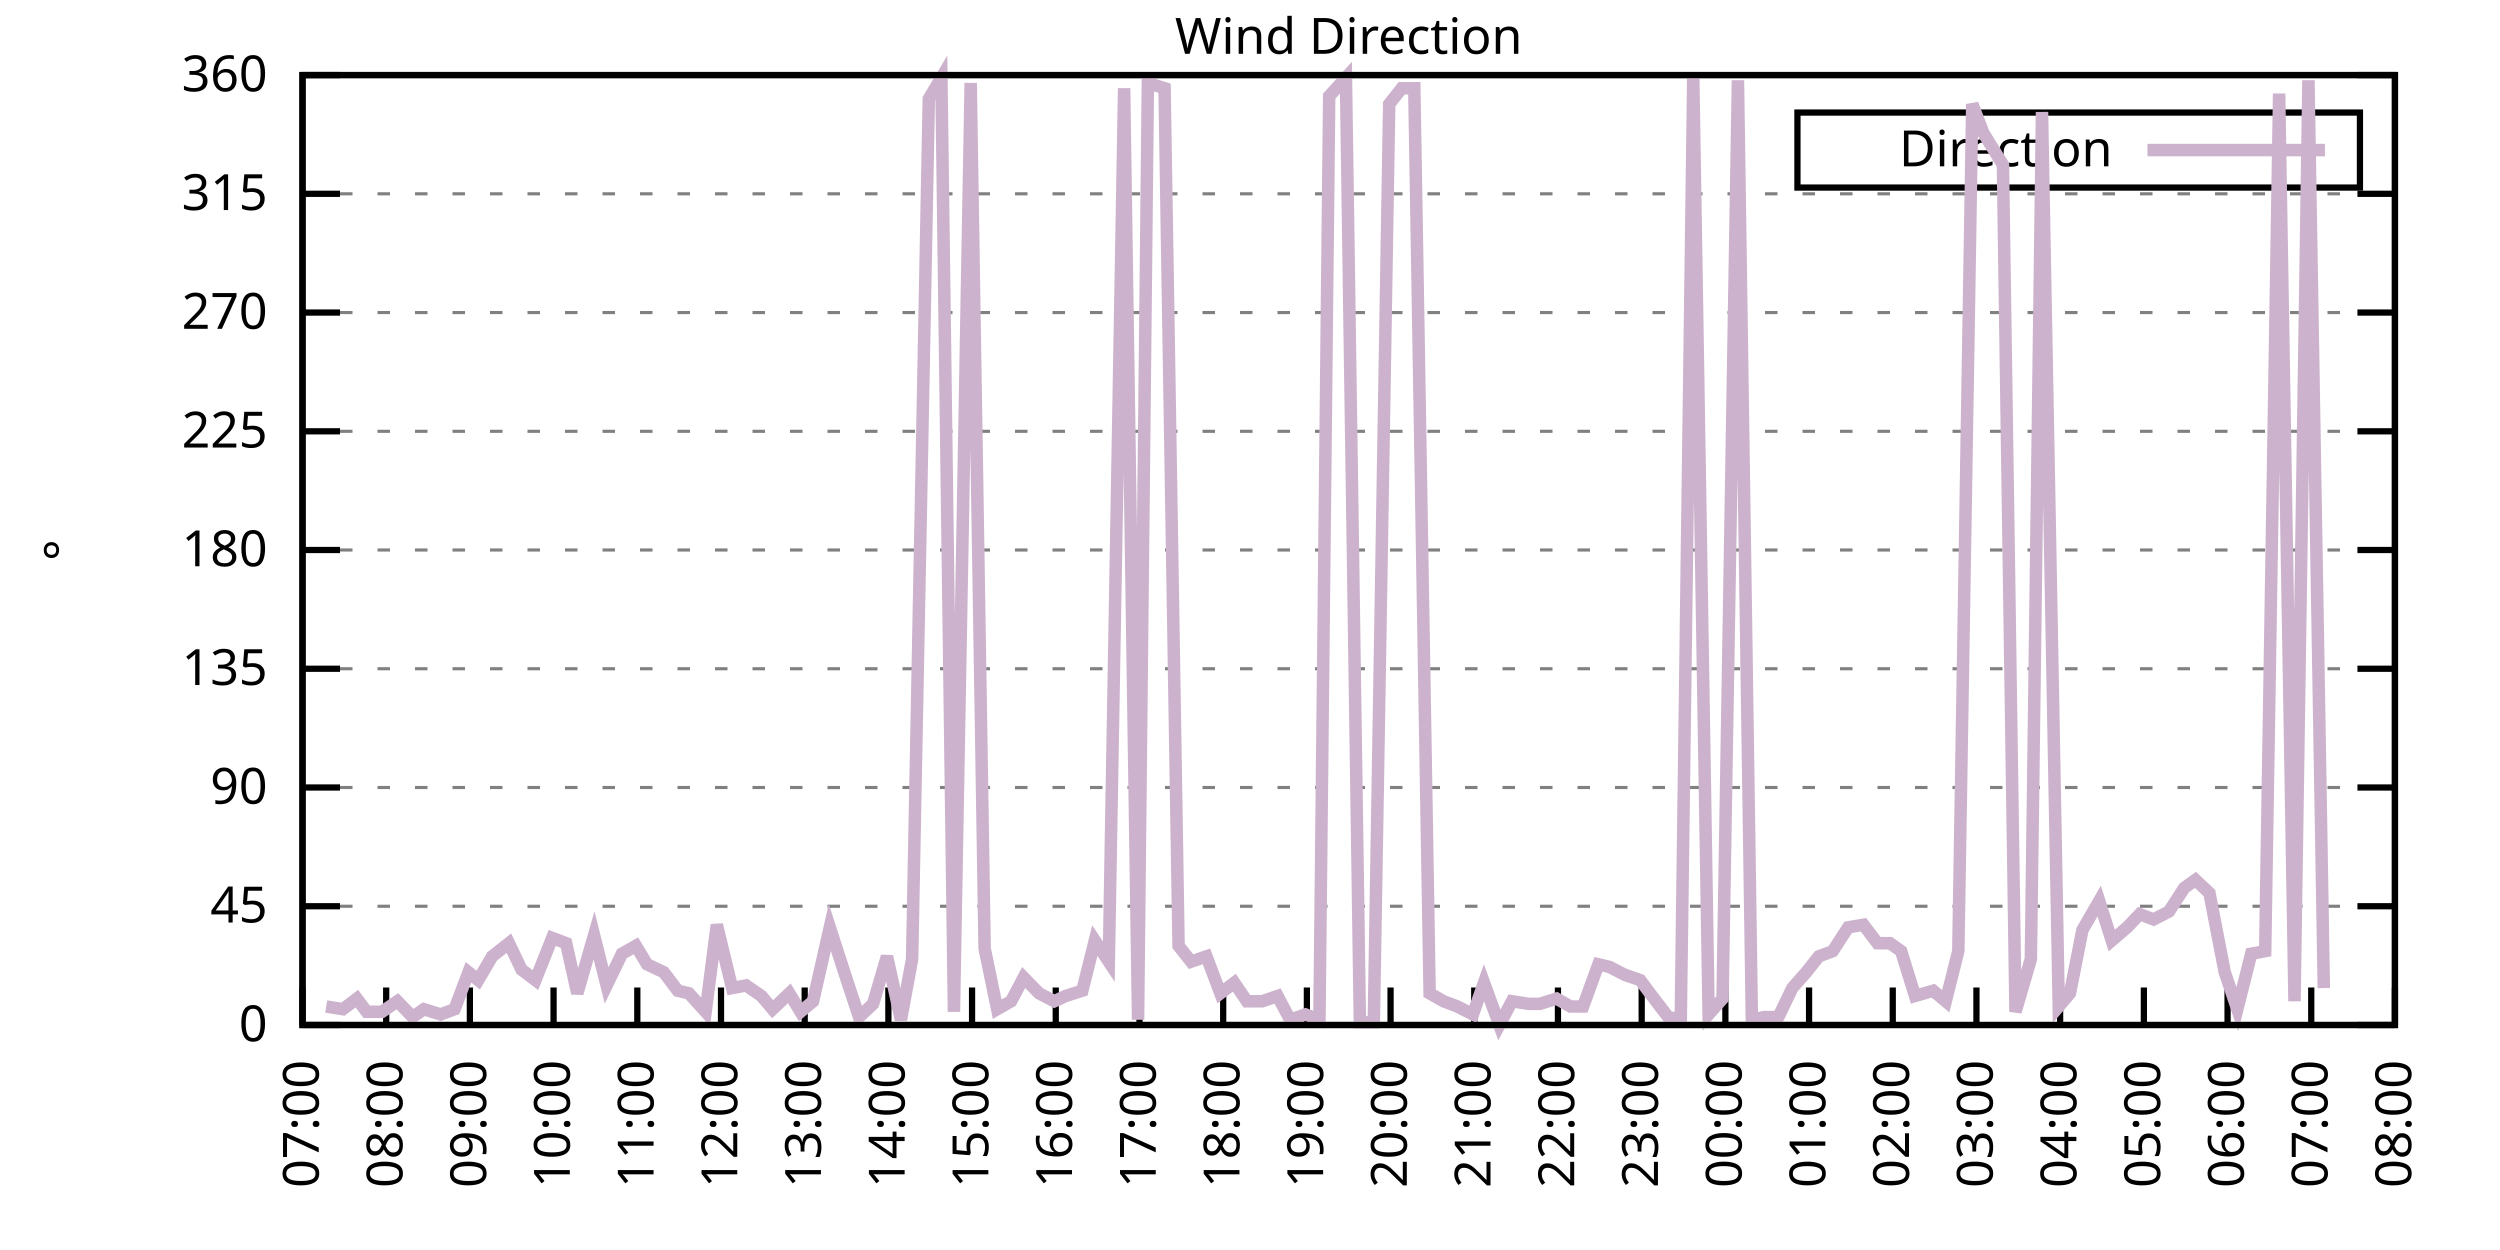
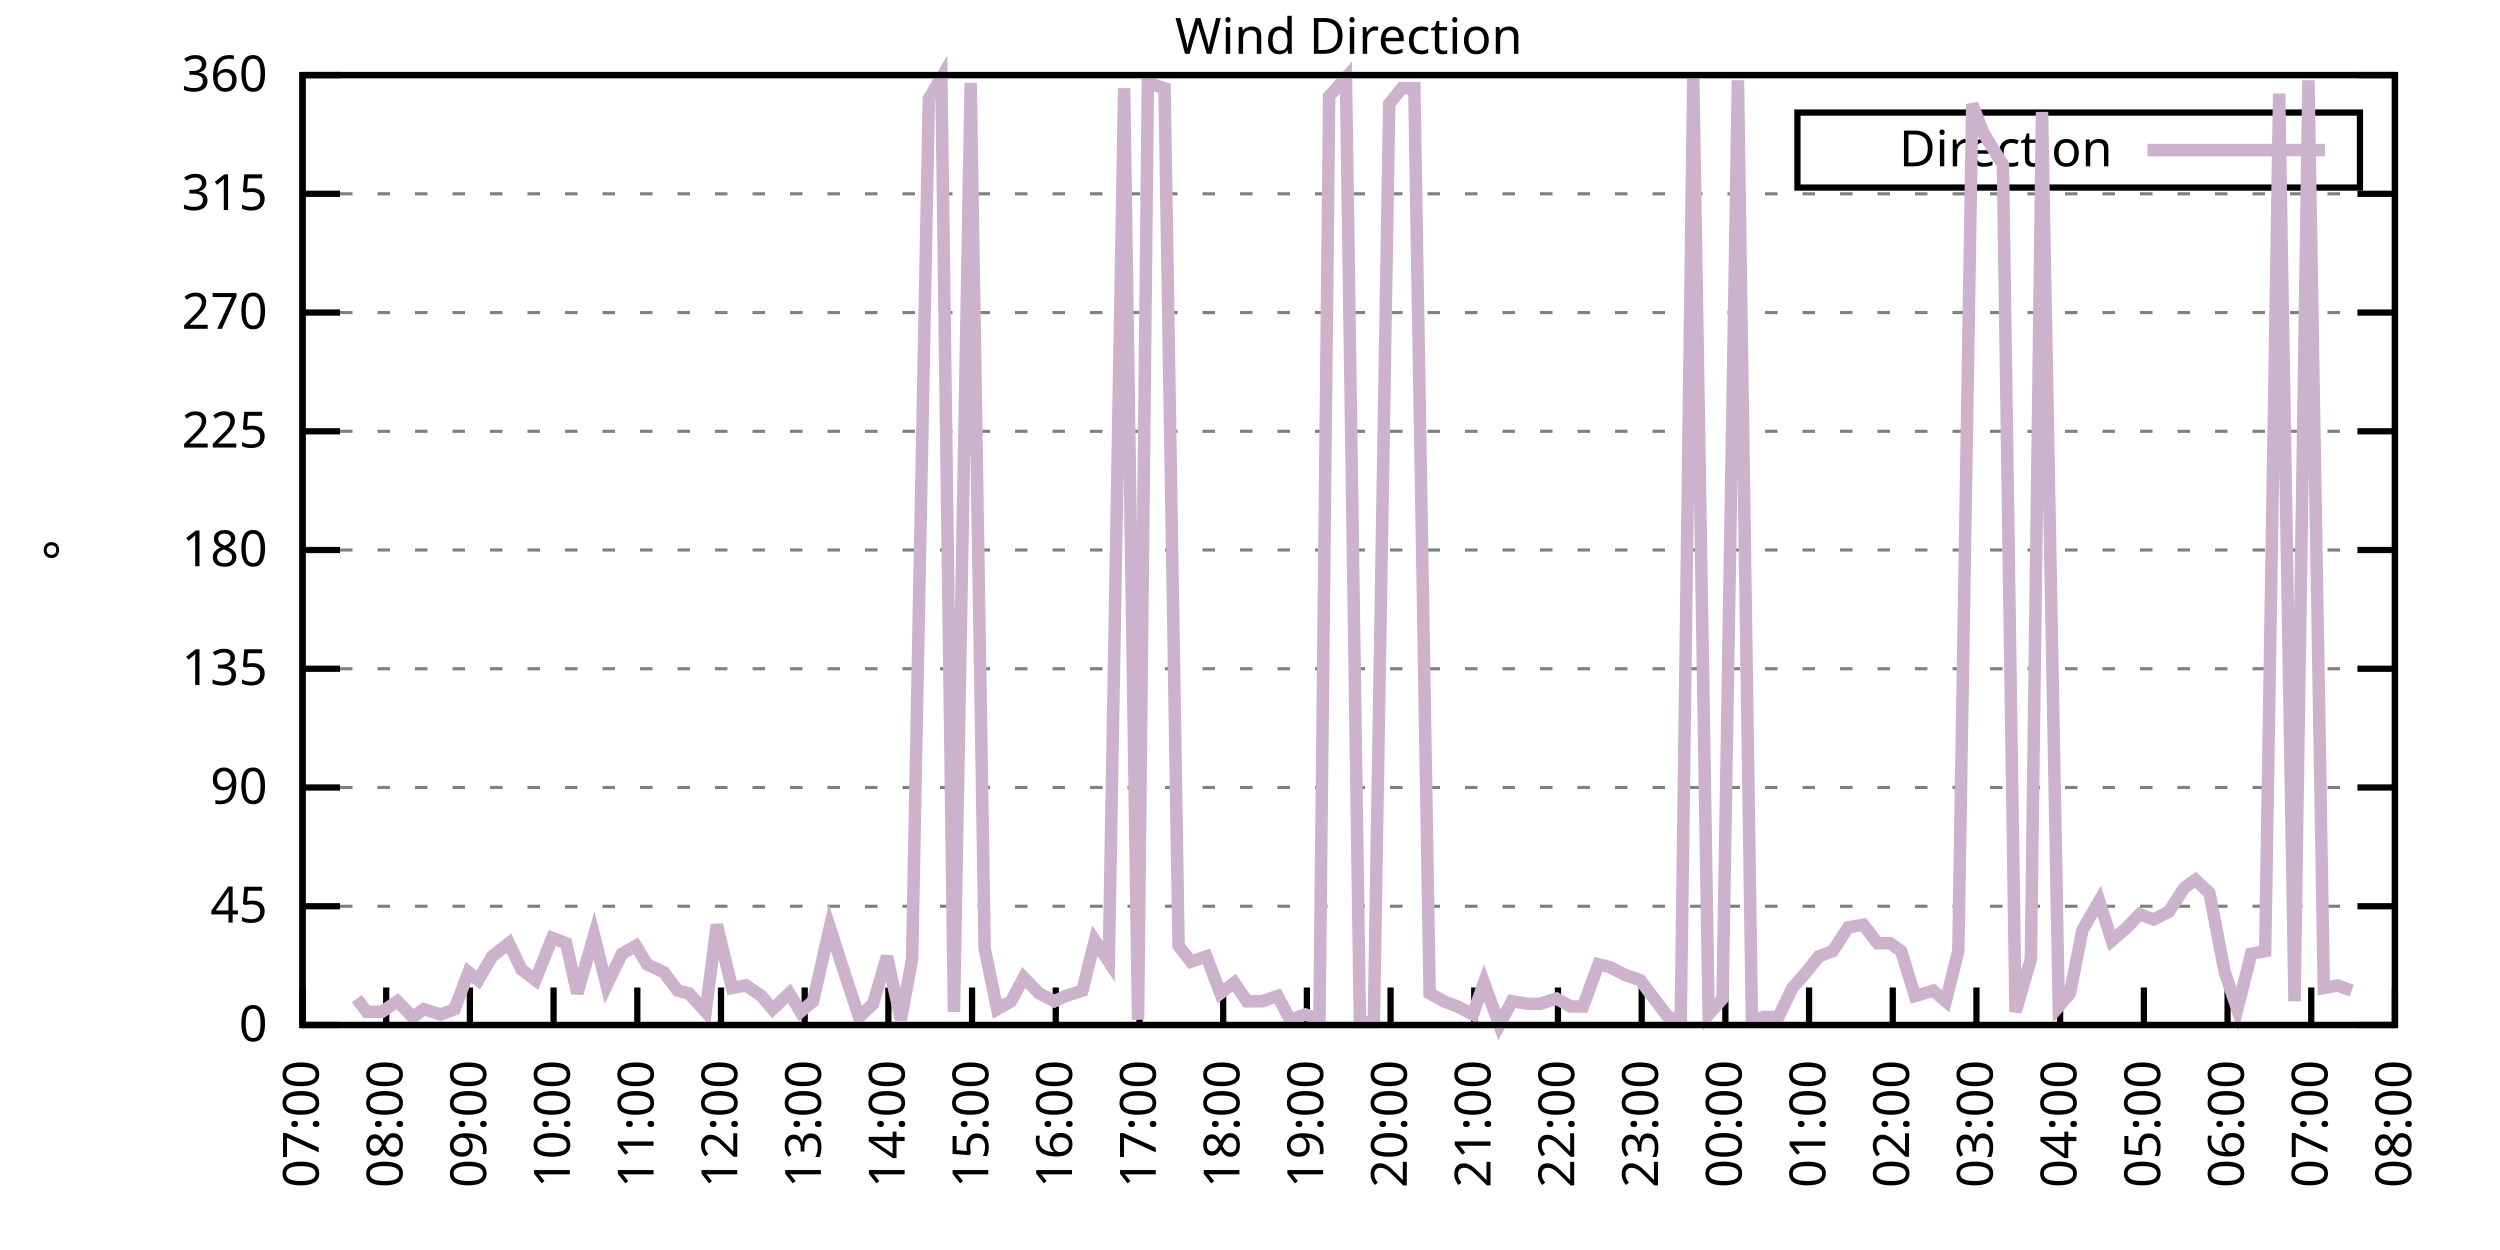
<svg xmlns="http://www.w3.org/2000/svg" xmlns:xlink="http://www.w3.org/1999/xlink" width="400" height="200" viewBox="0 0 400 200">
  <g id="gnuplot_canvas">
    <rect x="0" y="0" width="400" height="200" fill="none" />
    <defs>
      <circle id="gpDot" r="0.5" stroke-width="0.5" stroke="currentColor" />
      <path id="gpPt0" stroke-width="0.333" stroke="currentColor" d="M-1,0 h2 M0,-1 v2" />
      <path id="gpPt1" stroke-width="0.333" stroke="currentColor" d="M-1,-1 L1,1 M1,-1 L-1,1" />
      <path id="gpPt2" stroke-width="0.333" stroke="currentColor" d="M-1,0 L1,0 M0,-1 L0,1 M-1,-1 L1,1 M-1,1 L1,-1" />
      <rect id="gpPt3" stroke-width="0.333" stroke="currentColor" x="-1" y="-1" width="2" height="2" />
      <rect id="gpPt4" stroke-width="0.333" stroke="currentColor" fill="currentColor" x="-1" y="-1" width="2" height="2" />
      <circle id="gpPt5" stroke-width="0.333" stroke="currentColor" cx="0" cy="0" r="1" />
      <use xlink:href="#gpPt5" id="gpPt6" fill="currentColor" stroke="none" />
      <path id="gpPt7" stroke-width="0.333" stroke="currentColor" d="M0,-1.33 L-1.33,0.67 L1.33,0.67 z" />
      <use xlink:href="#gpPt7" id="gpPt8" fill="currentColor" stroke="none" />
      <use xlink:href="#gpPt7" id="gpPt9" stroke="currentColor" transform="rotate(180)" />
      <use xlink:href="#gpPt9" id="gpPt10" fill="currentColor" stroke="none" />
      <use xlink:href="#gpPt3" id="gpPt11" stroke="currentColor" transform="rotate(45)" />
      <use xlink:href="#gpPt11" id="gpPt12" fill="currentColor" stroke="none" />
      <path id="gpPt13" stroke-width="0.333" stroke="currentColor" d="M0,1.330 L1.265,0.411 L0.782,-1.067 L-0.782,-1.076 L-1.265,0.411 z" />
      <use xlink:href="#gpPt13" id="gpPt14" fill="currentColor" stroke="none" />
      <filter id="textbox" filterUnits="objectBoundingBox" x="0" y="0" height="1" width="1">
        <feFlood flood-color="white" flood-opacity="1" result="bgnd" />
        <feComposite in="SourceGraphic" in2="bgnd" operator="atop" />
      </filter>
      <filter id="greybox" filterUnits="objectBoundingBox" x="0" y="0" height="1" width="1">
        <feFlood flood-color="lightgrey" flood-opacity="1" result="grey" />
        <feComposite in="SourceGraphic" in2="grey" operator="atop" />
      </filter>
    </defs>
    <g fill="none" color="white" stroke="currentColor" stroke-width="1.00" stroke-linecap="butt" stroke-linejoin="miter">
</g>
    <g fill="none" color="black" stroke="currentColor" stroke-width="1.00" stroke-linecap="butt" stroke-linejoin="miter">
      <g stroke="none" shape-rendering="crispEdges">
        <polygon fill="rgb(255, 255, 255)" points="48.40,164.00 383.18,164.00 383.18,12.02 48.40,12.02 " />
      </g>
    </g>
    <g fill="none" color="black" stroke="currentColor" stroke-width="1.00" stroke-linecap="butt" stroke-linejoin="miter">
</g>
    <g fill="none" color="black" stroke="black" stroke-width="0.50" stroke-linecap="butt" stroke-linejoin="miter">
</g>
    <g fill="none" color="gray" stroke="currentColor" stroke-width="0.50" stroke-linecap="butt" stroke-linejoin="miter">
      <path stroke="gray" stroke-dasharray="2,4" class="gridline" d="M48.40,164.00 L383.19,164.00  " />
    </g>
    <g fill="none" color="gray" stroke="gray" stroke-width="1.00" stroke-linecap="butt" stroke-linejoin="miter">
</g>
    <g fill="none" color="black" stroke="currentColor" stroke-width="1.00" stroke-linecap="butt" stroke-linejoin="miter">
      <path stroke="black" d="M48.40,164.00 L54.40,164.00 M383.19,164.00 L377.19,164.00  " />
      <g transform="translate(42.80,166.60)" stroke="none" fill="black" font-family="Sans" font-size="8.00" text-anchor="end">
        <text>
          <tspan font-family="Sans"> 0</tspan>
        </text>
      </g>
    </g>
    <g fill="none" color="black" stroke="currentColor" stroke-width="1.00" stroke-linecap="butt" stroke-linejoin="miter">
</g>
    <g fill="none" color="black" stroke="black" stroke-width="0.50" stroke-linecap="butt" stroke-linejoin="miter">
</g>
    <g fill="none" color="gray" stroke="currentColor" stroke-width="0.50" stroke-linecap="butt" stroke-linejoin="miter">
      <path stroke="gray" stroke-dasharray="2,4" class="gridline" d="M48.40,145.00 L383.19,145.00  " />
    </g>
    <g fill="none" color="gray" stroke="gray" stroke-width="1.00" stroke-linecap="butt" stroke-linejoin="miter">
</g>
    <g fill="none" color="black" stroke="currentColor" stroke-width="1.00" stroke-linecap="butt" stroke-linejoin="miter">
      <path stroke="black" d="M48.40,145.00 L54.40,145.00 M383.19,145.00 L377.19,145.00  " />
      <g transform="translate(42.80,147.60)" stroke="none" fill="black" font-family="Sans" font-size="8.00" text-anchor="end">
        <text>
          <tspan font-family="Sans"> 45</tspan>
        </text>
      </g>
    </g>
    <g fill="none" color="black" stroke="currentColor" stroke-width="1.00" stroke-linecap="butt" stroke-linejoin="miter">
</g>
    <g fill="none" color="black" stroke="black" stroke-width="0.50" stroke-linecap="butt" stroke-linejoin="miter">
</g>
    <g fill="none" color="gray" stroke="currentColor" stroke-width="0.50" stroke-linecap="butt" stroke-linejoin="miter">
      <path stroke="gray" stroke-dasharray="2,4" class="gridline" d="M48.40,126.00 L383.19,126.00  " />
    </g>
    <g fill="none" color="gray" stroke="gray" stroke-width="1.00" stroke-linecap="butt" stroke-linejoin="miter">
</g>
    <g fill="none" color="black" stroke="currentColor" stroke-width="1.00" stroke-linecap="butt" stroke-linejoin="miter">
      <path stroke="black" d="M48.40,126.00 L54.40,126.00 M383.19,126.00 L377.19,126.00  " />
      <g transform="translate(42.80,128.60)" stroke="none" fill="black" font-family="Sans" font-size="8.00" text-anchor="end">
        <text>
          <tspan font-family="Sans"> 90</tspan>
        </text>
      </g>
    </g>
    <g fill="none" color="black" stroke="currentColor" stroke-width="1.00" stroke-linecap="butt" stroke-linejoin="miter">
</g>
    <g fill="none" color="black" stroke="black" stroke-width="0.50" stroke-linecap="butt" stroke-linejoin="miter">
</g>
    <g fill="none" color="gray" stroke="currentColor" stroke-width="0.50" stroke-linecap="butt" stroke-linejoin="miter">
      <path stroke="gray" stroke-dasharray="2,4" class="gridline" d="M48.40,107.00 L383.19,107.00  " />
    </g>
    <g fill="none" color="gray" stroke="gray" stroke-width="1.00" stroke-linecap="butt" stroke-linejoin="miter">
</g>
    <g fill="none" color="black" stroke="currentColor" stroke-width="1.00" stroke-linecap="butt" stroke-linejoin="miter">
      <path stroke="black" d="M48.40,107.00 L54.40,107.00 M383.19,107.00 L377.19,107.00  " />
      <g transform="translate(42.80,109.60)" stroke="none" fill="black" font-family="Sans" font-size="8.00" text-anchor="end">
        <text>
          <tspan font-family="Sans"> 135</tspan>
        </text>
      </g>
    </g>
    <g fill="none" color="black" stroke="currentColor" stroke-width="1.00" stroke-linecap="butt" stroke-linejoin="miter">
</g>
    <g fill="none" color="black" stroke="black" stroke-width="0.50" stroke-linecap="butt" stroke-linejoin="miter">
</g>
    <g fill="none" color="gray" stroke="currentColor" stroke-width="0.50" stroke-linecap="butt" stroke-linejoin="miter">
      <path stroke="gray" stroke-dasharray="2,4" class="gridline" d="M48.40,88.00 L383.19,88.00  " />
    </g>
    <g fill="none" color="gray" stroke="gray" stroke-width="1.00" stroke-linecap="butt" stroke-linejoin="miter">
</g>
    <g fill="none" color="black" stroke="currentColor" stroke-width="1.00" stroke-linecap="butt" stroke-linejoin="miter">
      <path stroke="black" d="M48.40,88.00 L54.40,88.00 M383.19,88.00 L377.19,88.00  " />
      <g transform="translate(42.80,90.60)" stroke="none" fill="black" font-family="Sans" font-size="8.00" text-anchor="end">
        <text>
          <tspan font-family="Sans"> 180</tspan>
        </text>
      </g>
    </g>
    <g fill="none" color="black" stroke="currentColor" stroke-width="1.00" stroke-linecap="butt" stroke-linejoin="miter">
</g>
    <g fill="none" color="black" stroke="black" stroke-width="0.50" stroke-linecap="butt" stroke-linejoin="miter">
</g>
    <g fill="none" color="gray" stroke="currentColor" stroke-width="0.50" stroke-linecap="butt" stroke-linejoin="miter">
      <path stroke="gray" stroke-dasharray="2,4" class="gridline" d="M48.40,69.01 L383.19,69.01  " />
    </g>
    <g fill="none" color="gray" stroke="gray" stroke-width="1.00" stroke-linecap="butt" stroke-linejoin="miter">
</g>
    <g fill="none" color="black" stroke="currentColor" stroke-width="1.00" stroke-linecap="butt" stroke-linejoin="miter">
      <path stroke="black" d="M48.40,69.01 L54.40,69.01 M383.19,69.01 L377.19,69.01  " />
      <g transform="translate(42.80,71.61)" stroke="none" fill="black" font-family="Sans" font-size="8.00" text-anchor="end">
        <text>
          <tspan font-family="Sans"> 225</tspan>
        </text>
      </g>
    </g>
    <g fill="none" color="black" stroke="currentColor" stroke-width="1.00" stroke-linecap="butt" stroke-linejoin="miter">
</g>
    <g fill="none" color="black" stroke="black" stroke-width="0.50" stroke-linecap="butt" stroke-linejoin="miter">
</g>
    <g fill="none" color="gray" stroke="currentColor" stroke-width="0.50" stroke-linecap="butt" stroke-linejoin="miter">
      <path stroke="gray" stroke-dasharray="2,4" class="gridline" d="M48.40,50.01 L383.19,50.01  " />
    </g>
    <g fill="none" color="gray" stroke="gray" stroke-width="1.00" stroke-linecap="butt" stroke-linejoin="miter">
</g>
    <g fill="none" color="black" stroke="currentColor" stroke-width="1.00" stroke-linecap="butt" stroke-linejoin="miter">
      <path stroke="black" d="M48.40,50.01 L54.40,50.01 M383.19,50.01 L377.19,50.01  " />
      <g transform="translate(42.80,52.61)" stroke="none" fill="black" font-family="Sans" font-size="8.00" text-anchor="end">
        <text>
          <tspan font-family="Sans"> 270</tspan>
        </text>
      </g>
    </g>
    <g fill="none" color="black" stroke="currentColor" stroke-width="1.00" stroke-linecap="butt" stroke-linejoin="miter">
</g>
    <g fill="none" color="black" stroke="black" stroke-width="0.50" stroke-linecap="butt" stroke-linejoin="miter">
</g>
    <g fill="none" color="gray" stroke="currentColor" stroke-width="0.50" stroke-linecap="butt" stroke-linejoin="miter">
      <path stroke="gray" stroke-dasharray="2,4" class="gridline" d="M48.40,31.01 L383.19,31.01  " />
    </g>
    <g fill="none" color="gray" stroke="gray" stroke-width="1.00" stroke-linecap="butt" stroke-linejoin="miter">
</g>
    <g fill="none" color="black" stroke="currentColor" stroke-width="1.00" stroke-linecap="butt" stroke-linejoin="miter">
      <path stroke="black" d="M48.40,31.01 L54.40,31.01 M383.19,31.01 L377.19,31.01  " />
      <g transform="translate(42.80,33.61)" stroke="none" fill="black" font-family="Sans" font-size="8.00" text-anchor="end">
        <text>
          <tspan font-family="Sans"> 315</tspan>
        </text>
      </g>
    </g>
    <g fill="none" color="black" stroke="currentColor" stroke-width="1.00" stroke-linecap="butt" stroke-linejoin="miter">
</g>
    <g fill="none" color="black" stroke="black" stroke-width="0.50" stroke-linecap="butt" stroke-linejoin="miter">
</g>
    <g fill="none" color="gray" stroke="currentColor" stroke-width="0.50" stroke-linecap="butt" stroke-linejoin="miter">
      <path stroke="gray" stroke-dasharray="2,4" class="gridline" d="M48.40,12.01 L383.19,12.01  " />
    </g>
    <g fill="none" color="gray" stroke="gray" stroke-width="1.00" stroke-linecap="butt" stroke-linejoin="miter">
</g>
    <g fill="none" color="black" stroke="currentColor" stroke-width="1.00" stroke-linecap="butt" stroke-linejoin="miter">
      <path stroke="black" d="M48.40,12.01 L54.40,12.01 M383.19,12.01 L377.19,12.01  " />
      <g transform="translate(42.80,14.61)" stroke="none" fill="black" font-family="Sans" font-size="8.00" text-anchor="end">
        <text>
          <tspan font-family="Sans"> 360</tspan>
        </text>
      </g>
    </g>
    <g fill="none" color="black" stroke="currentColor" stroke-width="1.00" stroke-linecap="butt" stroke-linejoin="miter">
      <path stroke="black" d="M48.40,164.00 L48.40,158.00  " />
      <g transform="translate(51.00,169.60) rotate(270.00)" stroke="none" fill="black" font-family="Sans" font-size="8.00" text-anchor="end">
        <text>
          <tspan font-family="Sans">07:00</tspan>
        </text>
      </g>
    </g>
    <g fill="none" color="black" stroke="currentColor" stroke-width="1.00" stroke-linecap="butt" stroke-linejoin="miter">
      <path stroke="black" d="M61.79,164.00 L61.79,158.00  " />
      <g transform="translate(64.39,169.60) rotate(270.00)" stroke="none" fill="black" font-family="Sans" font-size="8.00" text-anchor="end">
        <text>
          <tspan font-family="Sans">08:00</tspan>
        </text>
      </g>
    </g>
    <g fill="none" color="black" stroke="currentColor" stroke-width="1.00" stroke-linecap="butt" stroke-linejoin="miter">
      <path stroke="black" d="M75.18,164.00 L75.18,158.00  " />
      <g transform="translate(77.78,169.60) rotate(270.00)" stroke="none" fill="black" font-family="Sans" font-size="8.00" text-anchor="end">
        <text>
          <tspan font-family="Sans">09:00</tspan>
        </text>
      </g>
    </g>
    <g fill="none" color="black" stroke="currentColor" stroke-width="1.00" stroke-linecap="butt" stroke-linejoin="miter">
      <path stroke="black" d="M88.57,164.00 L88.57,158.00  " />
      <g transform="translate(91.17,169.60) rotate(270.00)" stroke="none" fill="black" font-family="Sans" font-size="8.00" text-anchor="end">
        <text>
          <tspan font-family="Sans">10:00</tspan>
        </text>
      </g>
    </g>
    <g fill="none" color="black" stroke="currentColor" stroke-width="1.00" stroke-linecap="butt" stroke-linejoin="miter">
      <path stroke="black" d="M101.97,164.00 L101.97,158.00  " />
      <g transform="translate(104.57,169.60) rotate(270.00)" stroke="none" fill="black" font-family="Sans" font-size="8.00" text-anchor="end">
        <text>
          <tspan font-family="Sans">11:00</tspan>
        </text>
      </g>
    </g>
    <g fill="none" color="black" stroke="currentColor" stroke-width="1.00" stroke-linecap="butt" stroke-linejoin="miter">
      <path stroke="black" d="M115.36,164.00 L115.36,158.00  " />
      <g transform="translate(117.96,169.60) rotate(270.00)" stroke="none" fill="black" font-family="Sans" font-size="8.00" text-anchor="end">
        <text>
          <tspan font-family="Sans">12:00</tspan>
        </text>
      </g>
    </g>
    <g fill="none" color="black" stroke="currentColor" stroke-width="1.00" stroke-linecap="butt" stroke-linejoin="miter">
      <path stroke="black" d="M128.75,164.00 L128.75,158.00  " />
      <g transform="translate(131.35,169.60) rotate(270.00)" stroke="none" fill="black" font-family="Sans" font-size="8.00" text-anchor="end">
        <text>
          <tspan font-family="Sans">13:00</tspan>
        </text>
      </g>
    </g>
    <g fill="none" color="black" stroke="currentColor" stroke-width="1.00" stroke-linecap="butt" stroke-linejoin="miter">
      <path stroke="black" d="M142.14,164.00 L142.14,158.00  " />
      <g transform="translate(144.74,169.60) rotate(270.00)" stroke="none" fill="black" font-family="Sans" font-size="8.00" text-anchor="end">
        <text>
          <tspan font-family="Sans">14:00</tspan>
        </text>
      </g>
    </g>
    <g fill="none" color="black" stroke="currentColor" stroke-width="1.00" stroke-linecap="butt" stroke-linejoin="miter">
      <path stroke="black" d="M155.53,164.00 L155.53,158.00  " />
      <g transform="translate(158.13,169.60) rotate(270.00)" stroke="none" fill="black" font-family="Sans" font-size="8.00" text-anchor="end">
        <text>
          <tspan font-family="Sans">15:00</tspan>
        </text>
      </g>
    </g>
    <g fill="none" color="black" stroke="currentColor" stroke-width="1.00" stroke-linecap="butt" stroke-linejoin="miter">
      <path stroke="black" d="M168.92,164.00 L168.92,158.00  " />
      <g transform="translate(171.52,169.60) rotate(270.00)" stroke="none" fill="black" font-family="Sans" font-size="8.00" text-anchor="end">
        <text>
          <tspan font-family="Sans">16:00</tspan>
        </text>
      </g>
    </g>
    <g fill="none" color="black" stroke="currentColor" stroke-width="1.00" stroke-linecap="butt" stroke-linejoin="miter">
      <path stroke="black" d="M182.32,164.00 L182.32,158.00  " />
      <g transform="translate(184.92,169.60) rotate(270.00)" stroke="none" fill="black" font-family="Sans" font-size="8.00" text-anchor="end">
        <text>
          <tspan font-family="Sans">17:00</tspan>
        </text>
      </g>
    </g>
    <g fill="none" color="black" stroke="currentColor" stroke-width="1.00" stroke-linecap="butt" stroke-linejoin="miter">
      <path stroke="black" d="M195.71,164.00 L195.71,158.00  " />
      <g transform="translate(198.31,169.60) rotate(270.00)" stroke="none" fill="black" font-family="Sans" font-size="8.00" text-anchor="end">
        <text>
          <tspan font-family="Sans">18:00</tspan>
        </text>
      </g>
    </g>
    <g fill="none" color="black" stroke="currentColor" stroke-width="1.00" stroke-linecap="butt" stroke-linejoin="miter">
      <path stroke="black" d="M209.10,164.00 L209.10,158.00  " />
      <g transform="translate(211.70,169.60) rotate(270.00)" stroke="none" fill="black" font-family="Sans" font-size="8.00" text-anchor="end">
        <text>
          <tspan font-family="Sans">19:00</tspan>
        </text>
      </g>
    </g>
    <g fill="none" color="black" stroke="currentColor" stroke-width="1.00" stroke-linecap="butt" stroke-linejoin="miter">
      <path stroke="black" d="M222.49,164.00 L222.49,158.00  " />
      <g transform="translate(225.09,169.60) rotate(270.00)" stroke="none" fill="black" font-family="Sans" font-size="8.00" text-anchor="end">
        <text>
          <tspan font-family="Sans">20:00</tspan>
        </text>
      </g>
    </g>
    <g fill="none" color="black" stroke="currentColor" stroke-width="1.00" stroke-linecap="butt" stroke-linejoin="miter">
      <path stroke="black" d="M235.88,164.00 L235.88,158.00  " />
      <g transform="translate(238.48,169.60) rotate(270.00)" stroke="none" fill="black" font-family="Sans" font-size="8.00" text-anchor="end">
        <text>
          <tspan font-family="Sans">21:00</tspan>
        </text>
      </g>
    </g>
    <g fill="none" color="black" stroke="currentColor" stroke-width="1.00" stroke-linecap="butt" stroke-linejoin="miter">
      <path stroke="black" d="M249.27,164.00 L249.27,158.00  " />
      <g transform="translate(251.87,169.60) rotate(270.00)" stroke="none" fill="black" font-family="Sans" font-size="8.00" text-anchor="end">
        <text>
          <tspan font-family="Sans">22:00</tspan>
        </text>
      </g>
    </g>
    <g fill="none" color="black" stroke="currentColor" stroke-width="1.00" stroke-linecap="butt" stroke-linejoin="miter">
      <path stroke="black" d="M262.67,164.00 L262.67,158.00  " />
      <g transform="translate(265.27,169.60) rotate(270.00)" stroke="none" fill="black" font-family="Sans" font-size="8.00" text-anchor="end">
        <text>
          <tspan font-family="Sans">23:00</tspan>
        </text>
      </g>
    </g>
    <g fill="none" color="black" stroke="currentColor" stroke-width="1.00" stroke-linecap="butt" stroke-linejoin="miter">
      <path stroke="black" d="M276.06,164.00 L276.06,158.00  " />
      <g transform="translate(278.66,169.60) rotate(270.00)" stroke="none" fill="black" font-family="Sans" font-size="8.00" text-anchor="end">
        <text>
          <tspan font-family="Sans">00:00</tspan>
        </text>
      </g>
    </g>
    <g fill="none" color="black" stroke="currentColor" stroke-width="1.00" stroke-linecap="butt" stroke-linejoin="miter">
      <path stroke="black" d="M289.45,164.00 L289.45,158.00  " />
      <g transform="translate(292.05,169.60) rotate(270.00)" stroke="none" fill="black" font-family="Sans" font-size="8.00" text-anchor="end">
        <text>
          <tspan font-family="Sans">01:00</tspan>
        </text>
      </g>
    </g>
    <g fill="none" color="black" stroke="currentColor" stroke-width="1.00" stroke-linecap="butt" stroke-linejoin="miter">
      <path stroke="black" d="M302.84,164.00 L302.84,158.00  " />
      <g transform="translate(305.44,169.60) rotate(270.00)" stroke="none" fill="black" font-family="Sans" font-size="8.00" text-anchor="end">
        <text>
          <tspan font-family="Sans">02:00</tspan>
        </text>
      </g>
    </g>
    <g fill="none" color="black" stroke="currentColor" stroke-width="1.00" stroke-linecap="butt" stroke-linejoin="miter">
      <path stroke="black" d="M316.23,164.00 L316.23,158.00  " />
      <g transform="translate(318.83,169.60) rotate(270.00)" stroke="none" fill="black" font-family="Sans" font-size="8.00" text-anchor="end">
        <text>
          <tspan font-family="Sans">03:00</tspan>
        </text>
      </g>
    </g>
    <g fill="none" color="black" stroke="currentColor" stroke-width="1.00" stroke-linecap="butt" stroke-linejoin="miter">
      <path stroke="black" d="M329.62,164.00 L329.62,158.00  " />
      <g transform="translate(332.22,169.60) rotate(270.00)" stroke="none" fill="black" font-family="Sans" font-size="8.00" text-anchor="end">
        <text>
          <tspan font-family="Sans">04:00</tspan>
        </text>
      </g>
    </g>
    <g fill="none" color="black" stroke="currentColor" stroke-width="1.00" stroke-linecap="butt" stroke-linejoin="miter">
      <path stroke="black" d="M343.02,164.00 L343.02,158.00  " />
      <g transform="translate(345.62,169.60) rotate(270.00)" stroke="none" fill="black" font-family="Sans" font-size="8.00" text-anchor="end">
        <text>
          <tspan font-family="Sans">05:00</tspan>
        </text>
      </g>
    </g>
    <g fill="none" color="black" stroke="currentColor" stroke-width="1.00" stroke-linecap="butt" stroke-linejoin="miter">
      <path stroke="black" d="M356.41,164.00 L356.41,158.00  " />
      <g transform="translate(359.01,169.60) rotate(270.00)" stroke="none" fill="black" font-family="Sans" font-size="8.00" text-anchor="end">
        <text>
          <tspan font-family="Sans">06:00</tspan>
        </text>
      </g>
    </g>
    <g fill="none" color="black" stroke="currentColor" stroke-width="1.00" stroke-linecap="butt" stroke-linejoin="miter">
      <path stroke="black" d="M369.80,164.00 L369.80,158.00  " />
      <g transform="translate(372.40,169.60) rotate(270.00)" stroke="none" fill="black" font-family="Sans" font-size="8.00" text-anchor="end">
        <text>
          <tspan font-family="Sans">07:00</tspan>
        </text>
      </g>
    </g>
    <g fill="none" color="black" stroke="currentColor" stroke-width="1.00" stroke-linecap="butt" stroke-linejoin="miter">
      <path stroke="black" d="M383.19,164.00 L383.19,158.00  " />
      <g transform="translate(385.79,169.60) rotate(270.00)" stroke="none" fill="black" font-family="Sans" font-size="8.00" text-anchor="end">
        <text>
          <tspan font-family="Sans">08:00</tspan>
        </text>
      </g>
    </g>
    <g fill="none" color="black" stroke="currentColor" stroke-width="1.00" stroke-linecap="butt" stroke-linejoin="miter">
</g>
    <g fill="none" color="black" stroke="currentColor" stroke-width="1.00" stroke-linecap="butt" stroke-linejoin="miter">
      <path stroke="black" d="M48.40,12.01 L48.40,164.00 L383.19,164.00 L383.19,12.01 L48.40,12.01 Z  " />
    </g>
    <g fill="none" color="black" stroke="currentColor" stroke-width="1.00" stroke-linecap="butt" stroke-linejoin="miter">
</g>
    <g fill="none" color="black" stroke="currentColor" stroke-width="1.00" stroke-linecap="butt" stroke-linejoin="miter">
      <path stroke="black" d="M287.59,30.01 L287.59,18.01 L377.59,18.01 L377.59,30.01 L287.59,30.01 Z  " />
    </g>
    <g id="Wind_direction_plot_1">
      <g fill="none" color="white" stroke="black" stroke-width="2.00" stroke-linecap="butt" stroke-linejoin="miter">
</g>
      <g fill="none" color="black" stroke="currentColor" stroke-width="2.00" stroke-linecap="butt" stroke-linejoin="miter">
        <g transform="translate(337.99,26.61)" stroke="none" fill="black" font-family="Sans" font-size="8.00" text-anchor="end">
          <text>
            <tspan font-family="Sans">Direction</tspan>
          </text>
        </g>
      </g>
      <g fill="none" color="black" stroke="currentColor" stroke-width="2.00" stroke-linecap="butt" stroke-linejoin="miter">
-         <path stroke="rgb(204, 178, 204)" d="M343.59,24.01 L371.99,24.01 M52.19,161.04 L54.87,161.47 L57.10,159.78 L58.67,161.89 L61.12,161.89 L63.58,160.20   L66.03,162.73 L67.82,161.47 L70.50,162.31 L72.73,161.47 L74.96,155.56 L76.52,156.82 L78.75,153.02 L81.43,150.91   L83.44,155.13 L85.67,156.82 L88.35,150.07 L90.58,150.91 L92.37,158.93 L95.05,149.65 L97.06,157.67 L99.51,152.60   L101.74,151.33 L103.53,154.29 L106.21,155.56 L108.44,158.51 L110.22,158.93 L112.90,161.89 L114.69,147.96 L117.14,158.09   L119.38,157.67 L121.83,159.36 L123.62,161.47 L126.29,158.93 L128.08,161.89 L130.09,160.20 L132.77,148.38 L135.22,155.98   L137.45,162.73 L139.69,160.62 L141.92,153.02 L144.15,163.16 L145.94,153.45 L148.61,15.81 L150.62,12.43 L152.63,161.89   L155.31,13.28 L157.54,151.76 L159.55,161.47 L161.78,160.20 L163.79,156.40 L166.25,158.93 L168.70,160.20 L170.49,159.36   L173.17,158.51 L175.17,150.49 L177.41,153.87 L179.86,14.12 L182.09,163.16 L183.66,13.28 L186.33,14.12 L188.57,151.33   L190.57,153.87 L193.03,153.02 L195.26,158.93 L197.49,157.24 L199.50,160.20 L201.96,160.20 L204.41,159.36 L206.42,163.16   L208.88,162.31 L211.11,163.16 L212.67,15.39 L215.35,12.43 L217.58,163.58 L219.81,163.58 L222.27,16.65 L224.28,14.12   L226.29,14.12 L228.74,158.93 L230.97,160.20 L233.20,161.04 L235.66,162.31 L237.44,157.24 L239.90,164.00 L241.91,160.20   L244.59,160.62 L246.37,160.62 L249.05,159.78 L251.28,161.04 L253.29,161.04 L255.75,154.29 L257.53,154.71 L259.99,155.98   L262.44,156.82 L264.00,158.93 L266.91,162.73 L268.92,163.16 L270.92,12.43 L273.38,162.31 L275.61,159.78 L278.07,12.85   L280.30,163.16 L282.31,162.73 L284.54,162.73 L286.77,158.09 L289.00,155.56 L291.01,153.02 L293.24,152.18 L295.70,148.38   L298.15,147.96 L300.39,150.91 L302.39,150.91 L304.18,152.18 L306.41,159.36 L309.31,158.51 L311.32,160.20 L313.33,152.18   L315.56,16.65 L317.35,21.30 L320.47,26.36 L322.48,161.89 L324.94,153.45 L326.72,17.92 L329.40,161.04 L331.19,158.93   L333.19,148.80 L335.87,144.16 L337.88,150.49 L340.34,148.38 L342.35,146.27 L344.58,147.11 L347.03,145.85 L349.49,142.05   L351.27,140.78 L353.51,142.89 L355.96,155.56 L357.97,161.47 L360.20,152.60 L362.43,152.18 L364.66,14.97 L367.12,160.20   L369.35,12.85 L371.81,158.09  " />
+         <path stroke="rgb(204, 178, 204)" d="M343.59,24.01 L371.99,24.01 M57.10,159.78 L58.67,161.89 L61.12,161.89 L63.58,160.20 L66.03,162.73 L67.82,161.47   L70.50,162.31 L72.73,161.47 L74.96,155.56 L76.52,156.82 L78.75,153.02 L81.43,150.91 L83.44,155.13 L85.67,156.82   L88.35,150.07 L90.58,150.91 L92.37,158.93 L95.05,149.65 L97.06,157.67 L99.51,152.60 L101.74,151.33 L103.53,154.29   L106.21,155.56 L108.44,158.51 L110.22,158.93 L112.90,161.89 L114.69,147.96 L117.14,158.09 L119.38,157.67 L121.83,159.36   L123.62,161.47 L126.29,158.93 L128.08,161.89 L130.09,160.20 L132.77,148.38 L135.22,155.98 L137.45,162.73 L139.69,160.62   L141.92,153.02 L144.15,163.16 L145.94,153.45 L148.61,15.81 L150.62,12.43 L152.63,161.89 L155.31,13.28 L157.54,151.76   L159.55,161.47 L161.78,160.20 L163.79,156.40 L166.25,158.93 L168.70,160.20 L170.49,159.36 L173.17,158.51 L175.17,150.49   L177.41,153.87 L179.86,14.12 L182.09,163.16 L183.66,13.28 L186.33,14.12 L188.57,151.33 L190.57,153.87 L193.03,153.02   L195.26,158.93 L197.49,157.24 L199.50,160.20 L201.96,160.20 L204.41,159.36 L206.42,163.16 L208.88,162.31 L211.11,163.16   L212.67,15.39 L215.35,12.43 L217.58,163.58 L219.81,163.58 L222.27,16.65 L224.28,14.12 L226.29,14.12 L228.74,158.93   L230.97,160.20 L233.20,161.04 L235.66,162.31 L237.44,157.24 L239.90,164.00 L241.91,160.20 L244.59,160.62 L246.37,160.62   L249.05,159.78 L251.28,161.04 L253.29,161.04 L255.75,154.29 L257.53,154.71 L259.99,155.98 L262.44,156.82 L264.00,158.93   L266.91,162.73 L268.92,163.16 L270.92,12.43 L273.38,162.31 L275.61,159.78 L278.07,12.85 L280.30,163.16 L282.31,162.73   L284.54,162.73 L286.77,158.09 L289.00,155.56 L291.01,153.02 L293.24,152.18 L295.70,148.38 L298.15,147.96 L300.39,150.91   L302.39,150.91 L304.18,152.18 L306.41,159.36 L309.31,158.51 L311.32,160.20 L313.33,152.18 L315.56,16.65 L317.35,21.30   L320.47,26.36 L322.48,161.89 L324.94,153.45 L326.72,17.92 L329.40,161.04 L331.19,158.93 L333.19,148.80 L335.87,144.16   L337.88,150.49 L340.34,148.38 L342.35,146.27 L344.58,147.11 L347.03,145.85 L349.49,142.05 L351.27,140.78 L353.51,142.89   L355.96,155.56 L357.97,161.47 L360.20,152.60 L362.43,152.18 L364.66,14.97 L367.12,160.20 L369.35,12.85 L371.81,158.09   L374.04,157.67 L376.27,158.51  " />
      </g>
    </g>
    <g fill="none" color="black" stroke="currentColor" stroke-width="2.00" stroke-linecap="butt" stroke-linejoin="miter">
</g>
    <g fill="none" color="black" stroke="black" stroke-width="1.00" stroke-linecap="butt" stroke-linejoin="miter">
</g>
    <g fill="none" color="black" stroke="currentColor" stroke-width="1.00" stroke-linecap="butt" stroke-linejoin="miter">
      <path stroke="black" d="M48.40,12.01 L48.40,164.00 L383.19,164.00 L383.19,12.01 L48.40,12.01 Z  " />
      <g transform="translate(12.80,88.01) rotate(270.00)" stroke="none" fill="black" font-family="Sans" font-size="8.00" text-anchor="middle">
        <text>
          <tspan font-family="Sans">°</tspan>
        </text>
      </g>
    </g>
    <g fill="none" color="black" stroke="currentColor" stroke-width="1.00" stroke-linecap="butt" stroke-linejoin="miter">
</g>
    <g fill="none" color="black" stroke="currentColor" stroke-width="1.00" stroke-linecap="butt" stroke-linejoin="miter">
      <g transform="translate(215.79,8.61)" stroke="none" fill="black" font-family="Sans" font-size="8.00" text-anchor="middle">
        <text>
          <tspan font-family="Sans">Wind Direction</tspan>
        </text>
      </g>
    </g>
    <g fill="none" color="black" stroke="currentColor" stroke-width="1.00" stroke-linecap="butt" stroke-linejoin="miter">
</g>
  </g>
</svg>
